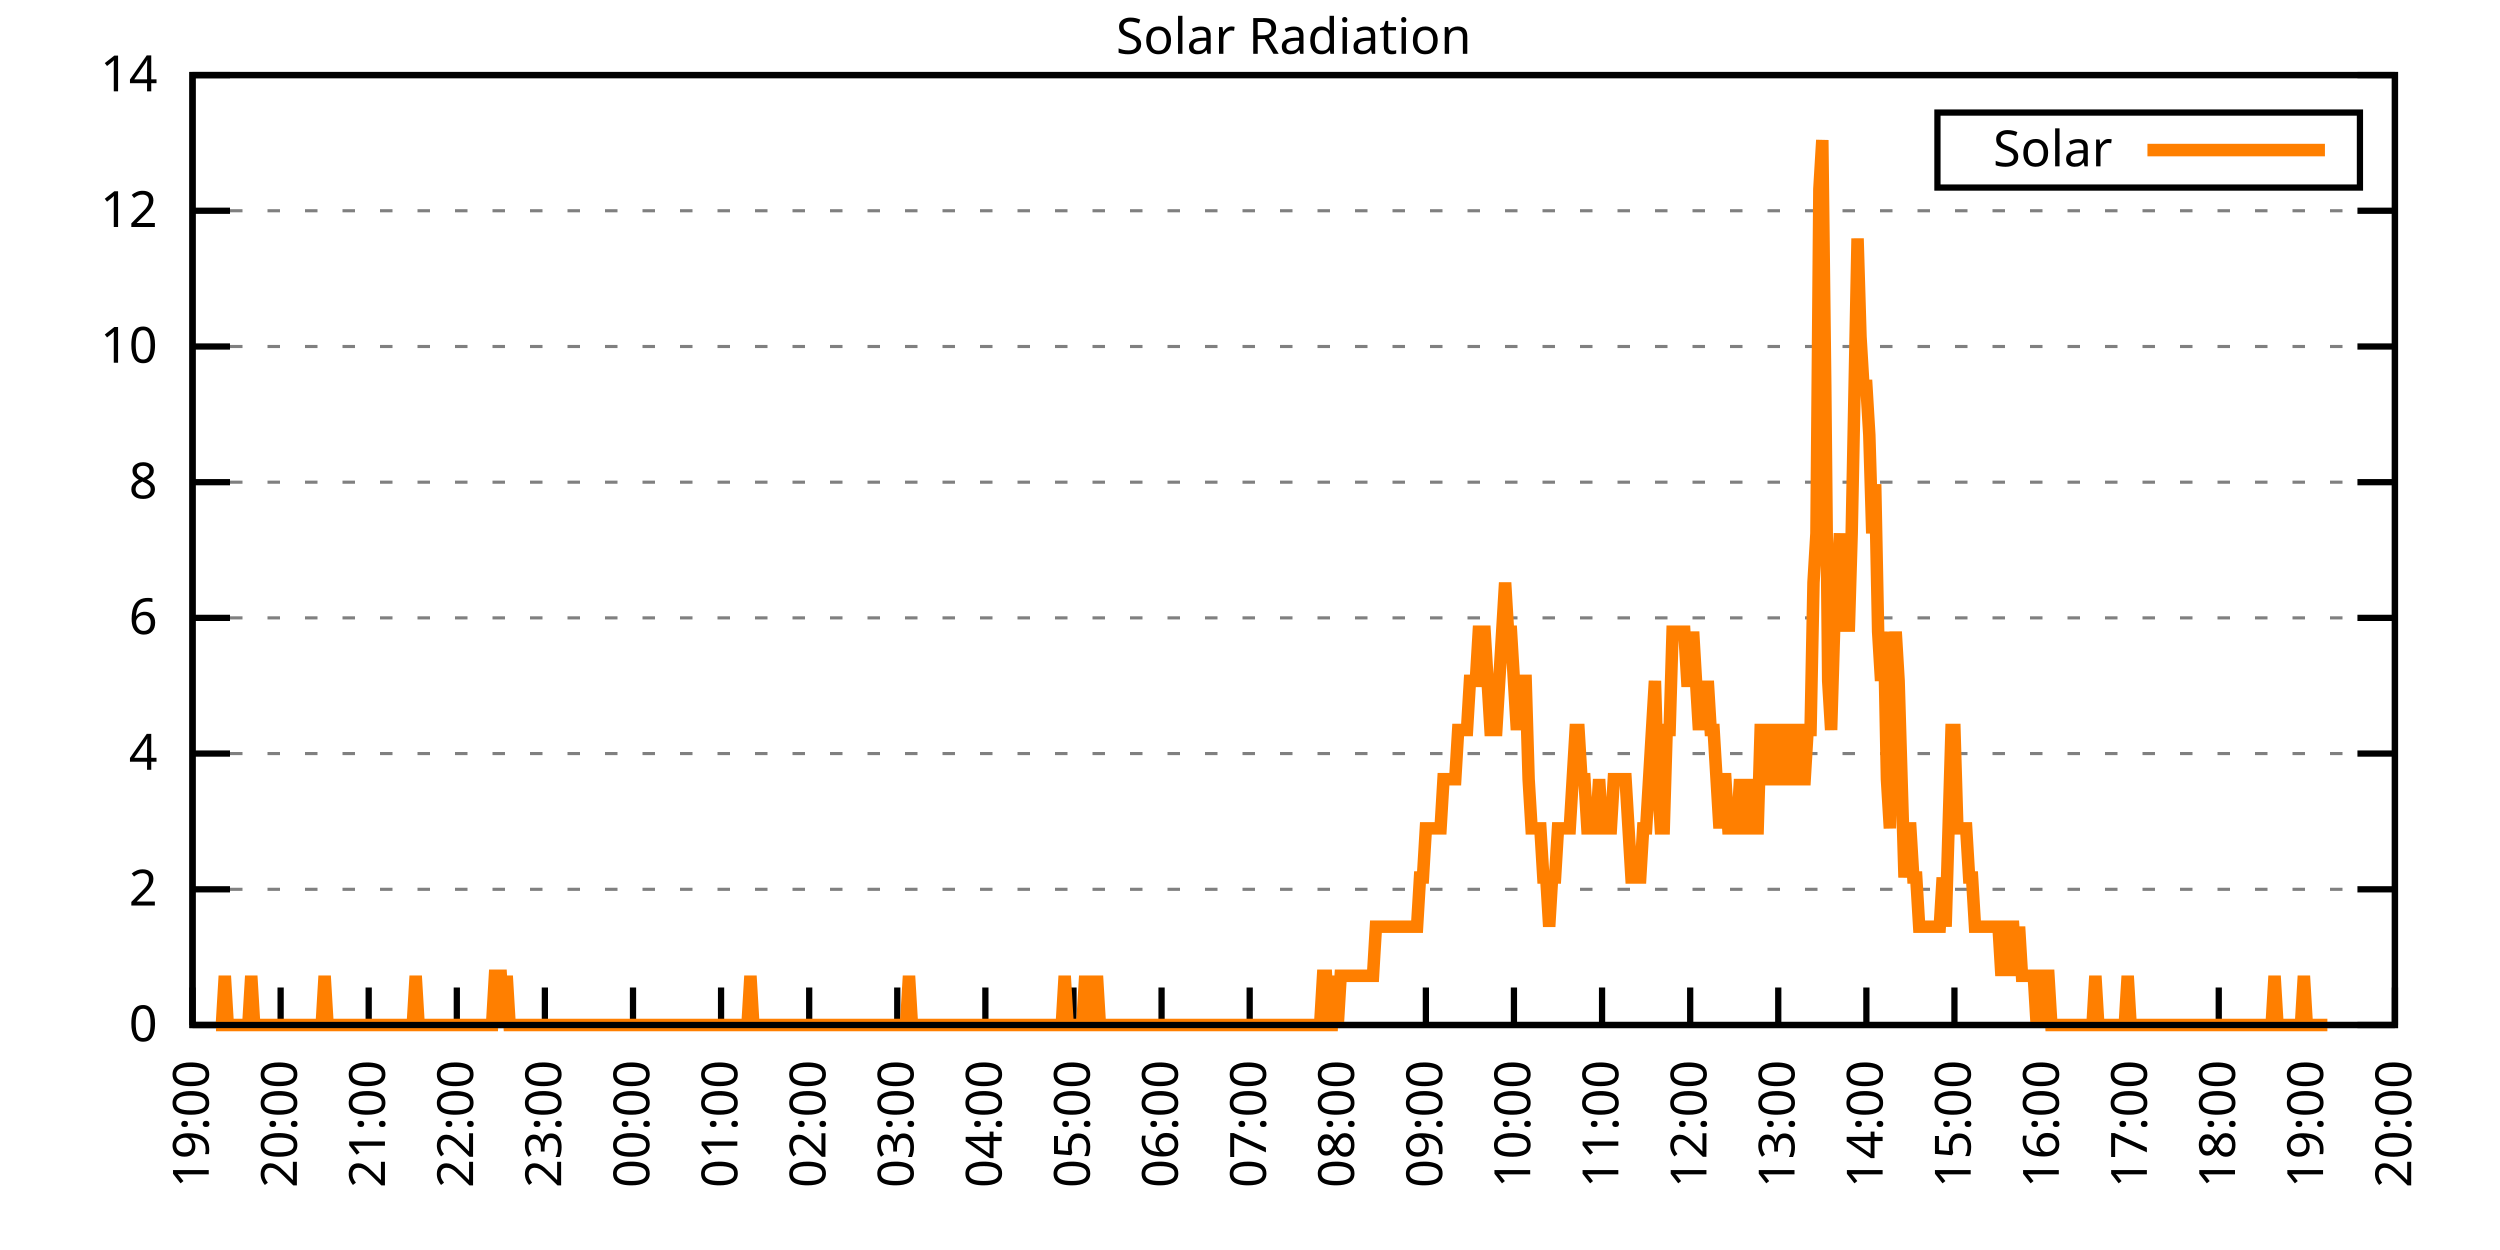
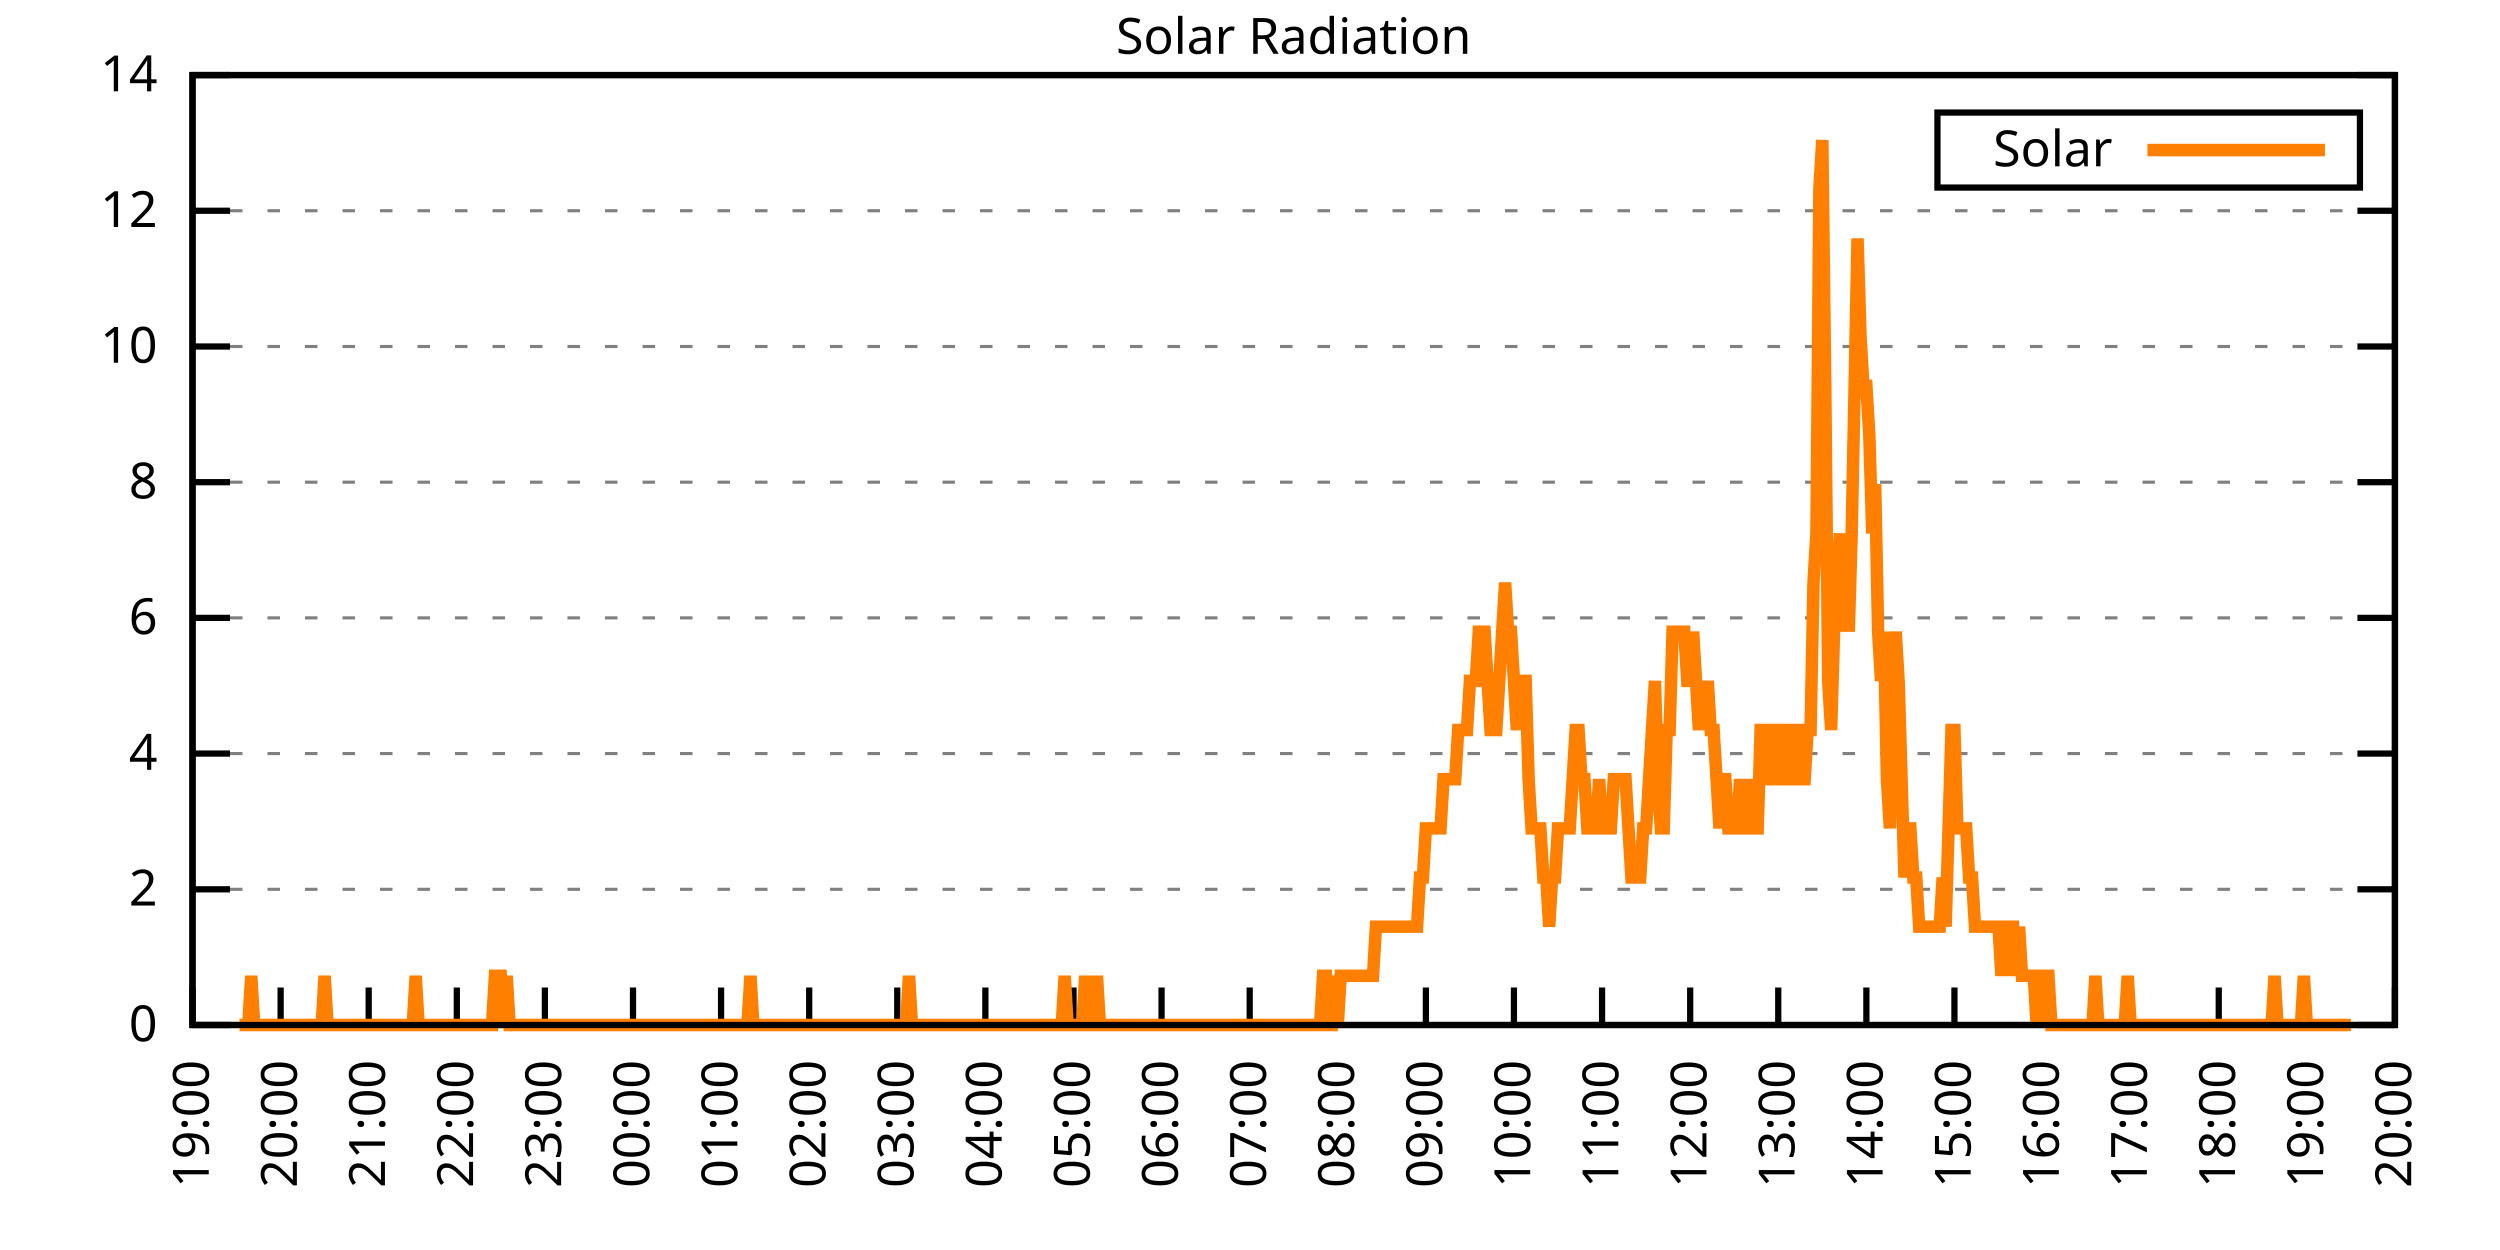
<svg xmlns="http://www.w3.org/2000/svg" xmlns:xlink="http://www.w3.org/1999/xlink" width="400" height="200" viewBox="0 0 400 200">
  <g id="gnuplot_canvas">
    <rect x="0" y="0" width="400" height="200" fill="none" />
    <defs>
      <circle id="gpDot" r="0.5" stroke-width="0.5" stroke="currentColor" />
      <path id="gpPt0" stroke-width="0.333" stroke="currentColor" d="M-1,0 h2 M0,-1 v2" />
      <path id="gpPt1" stroke-width="0.333" stroke="currentColor" d="M-1,-1 L1,1 M1,-1 L-1,1" />
      <path id="gpPt2" stroke-width="0.333" stroke="currentColor" d="M-1,0 L1,0 M0,-1 L0,1 M-1,-1 L1,1 M-1,1 L1,-1" />
      <rect id="gpPt3" stroke-width="0.333" stroke="currentColor" x="-1" y="-1" width="2" height="2" />
      <rect id="gpPt4" stroke-width="0.333" stroke="currentColor" fill="currentColor" x="-1" y="-1" width="2" height="2" />
      <circle id="gpPt5" stroke-width="0.333" stroke="currentColor" cx="0" cy="0" r="1" />
      <use xlink:href="#gpPt5" id="gpPt6" fill="currentColor" stroke="none" />
      <path id="gpPt7" stroke-width="0.333" stroke="currentColor" d="M0,-1.33 L-1.33,0.67 L1.33,0.67 z" />
      <use xlink:href="#gpPt7" id="gpPt8" fill="currentColor" stroke="none" />
      <use xlink:href="#gpPt7" id="gpPt9" stroke="currentColor" transform="rotate(180)" />
      <use xlink:href="#gpPt9" id="gpPt10" fill="currentColor" stroke="none" />
      <use xlink:href="#gpPt3" id="gpPt11" stroke="currentColor" transform="rotate(45)" />
      <use xlink:href="#gpPt11" id="gpPt12" fill="currentColor" stroke="none" />
      <path id="gpPt13" stroke-width="0.333" stroke="currentColor" d="M0,1.330 L1.265,0.411 L0.782,-1.067 L-0.782,-1.076 L-1.265,0.411 z" />
      <use xlink:href="#gpPt13" id="gpPt14" fill="currentColor" stroke="none" />
      <filter id="textbox" filterUnits="objectBoundingBox" x="0" y="0" height="1" width="1">
        <feFlood flood-color="white" flood-opacity="1" result="bgnd" />
        <feComposite in="SourceGraphic" in2="bgnd" operator="atop" />
      </filter>
      <filter id="greybox" filterUnits="objectBoundingBox" x="0" y="0" height="1" width="1">
        <feFlood flood-color="lightgrey" flood-opacity="1" result="grey" />
        <feComposite in="SourceGraphic" in2="grey" operator="atop" />
      </filter>
    </defs>
    <g fill="none" color="white" stroke="currentColor" stroke-width="1.00" stroke-linecap="butt" stroke-linejoin="miter">
</g>
    <g fill="none" color="black" stroke="currentColor" stroke-width="1.00" stroke-linecap="butt" stroke-linejoin="miter">
      <g stroke="none" shape-rendering="crispEdges">
        <polygon fill="rgb(255, 255, 255)" points="30.80,164.00 383.18,164.00 383.18,12.02 30.80,12.02 " />
      </g>
    </g>
    <g fill="none" color="black" stroke="currentColor" stroke-width="1.00" stroke-linecap="butt" stroke-linejoin="miter">
</g>
    <g fill="none" color="black" stroke="black" stroke-width="0.50" stroke-linecap="butt" stroke-linejoin="miter">
</g>
    <g fill="none" color="gray" stroke="currentColor" stroke-width="0.50" stroke-linecap="butt" stroke-linejoin="miter">
      <path stroke="gray" stroke-dasharray="2,4" class="gridline" d="M30.80,164.00 L383.19,164.00  " />
    </g>
    <g fill="none" color="gray" stroke="gray" stroke-width="1.00" stroke-linecap="butt" stroke-linejoin="miter">
</g>
    <g fill="none" color="black" stroke="currentColor" stroke-width="1.00" stroke-linecap="butt" stroke-linejoin="miter">
      <path stroke="black" d="M30.80,164.00 L36.80,164.00 M383.19,164.00 L377.19,164.00  " />
      <g transform="translate(25.20,166.60)" stroke="none" fill="black" font-family="Sans" font-size="8.00" text-anchor="end">
        <text>
          <tspan font-family="Sans"> 0</tspan>
        </text>
      </g>
    </g>
    <g fill="none" color="black" stroke="currentColor" stroke-width="1.00" stroke-linecap="butt" stroke-linejoin="miter">
</g>
    <g fill="none" color="black" stroke="black" stroke-width="0.50" stroke-linecap="butt" stroke-linejoin="miter">
</g>
    <g fill="none" color="gray" stroke="currentColor" stroke-width="0.50" stroke-linecap="butt" stroke-linejoin="miter">
      <path stroke="gray" stroke-dasharray="2,4" class="gridline" d="M30.80,142.29 L383.19,142.29  " />
    </g>
    <g fill="none" color="gray" stroke="gray" stroke-width="1.00" stroke-linecap="butt" stroke-linejoin="miter">
</g>
    <g fill="none" color="black" stroke="currentColor" stroke-width="1.00" stroke-linecap="butt" stroke-linejoin="miter">
      <path stroke="black" d="M30.80,142.29 L36.80,142.29 M383.19,142.29 L377.19,142.29  " />
      <g transform="translate(25.20,144.89)" stroke="none" fill="black" font-family="Sans" font-size="8.00" text-anchor="end">
        <text>
          <tspan font-family="Sans"> 2</tspan>
        </text>
      </g>
    </g>
    <g fill="none" color="black" stroke="currentColor" stroke-width="1.00" stroke-linecap="butt" stroke-linejoin="miter">
</g>
    <g fill="none" color="black" stroke="black" stroke-width="0.50" stroke-linecap="butt" stroke-linejoin="miter">
</g>
    <g fill="none" color="gray" stroke="currentColor" stroke-width="0.50" stroke-linecap="butt" stroke-linejoin="miter">
      <path stroke="gray" stroke-dasharray="2,4" class="gridline" d="M30.80,120.57 L383.19,120.57  " />
    </g>
    <g fill="none" color="gray" stroke="gray" stroke-width="1.00" stroke-linecap="butt" stroke-linejoin="miter">
</g>
    <g fill="none" color="black" stroke="currentColor" stroke-width="1.00" stroke-linecap="butt" stroke-linejoin="miter">
      <path stroke="black" d="M30.80,120.57 L36.80,120.57 M383.19,120.57 L377.19,120.57  " />
      <g transform="translate(25.20,123.17)" stroke="none" fill="black" font-family="Sans" font-size="8.00" text-anchor="end">
        <text>
          <tspan font-family="Sans"> 4</tspan>
        </text>
      </g>
    </g>
    <g fill="none" color="black" stroke="currentColor" stroke-width="1.00" stroke-linecap="butt" stroke-linejoin="miter">
</g>
    <g fill="none" color="black" stroke="black" stroke-width="0.50" stroke-linecap="butt" stroke-linejoin="miter">
</g>
    <g fill="none" color="gray" stroke="currentColor" stroke-width="0.50" stroke-linecap="butt" stroke-linejoin="miter">
      <path stroke="gray" stroke-dasharray="2,4" class="gridline" d="M30.80,98.86 L383.19,98.86  " />
    </g>
    <g fill="none" color="gray" stroke="gray" stroke-width="1.00" stroke-linecap="butt" stroke-linejoin="miter">
</g>
    <g fill="none" color="black" stroke="currentColor" stroke-width="1.00" stroke-linecap="butt" stroke-linejoin="miter">
      <path stroke="black" d="M30.80,98.86 L36.80,98.86 M383.19,98.86 L377.19,98.86  " />
      <g transform="translate(25.20,101.46)" stroke="none" fill="black" font-family="Sans" font-size="8.00" text-anchor="end">
        <text>
          <tspan font-family="Sans"> 6</tspan>
        </text>
      </g>
    </g>
    <g fill="none" color="black" stroke="currentColor" stroke-width="1.00" stroke-linecap="butt" stroke-linejoin="miter">
</g>
    <g fill="none" color="black" stroke="black" stroke-width="0.50" stroke-linecap="butt" stroke-linejoin="miter">
</g>
    <g fill="none" color="gray" stroke="currentColor" stroke-width="0.50" stroke-linecap="butt" stroke-linejoin="miter">
      <path stroke="gray" stroke-dasharray="2,4" class="gridline" d="M30.80,77.15 L383.19,77.15  " />
    </g>
    <g fill="none" color="gray" stroke="gray" stroke-width="1.00" stroke-linecap="butt" stroke-linejoin="miter">
</g>
    <g fill="none" color="black" stroke="currentColor" stroke-width="1.00" stroke-linecap="butt" stroke-linejoin="miter">
      <path stroke="black" d="M30.80,77.15 L36.80,77.15 M383.19,77.15 L377.19,77.15  " />
      <g transform="translate(25.20,79.75)" stroke="none" fill="black" font-family="Sans" font-size="8.00" text-anchor="end">
        <text>
          <tspan font-family="Sans"> 8</tspan>
        </text>
      </g>
    </g>
    <g fill="none" color="black" stroke="currentColor" stroke-width="1.00" stroke-linecap="butt" stroke-linejoin="miter">
</g>
    <g fill="none" color="black" stroke="black" stroke-width="0.50" stroke-linecap="butt" stroke-linejoin="miter">
</g>
    <g fill="none" color="gray" stroke="currentColor" stroke-width="0.50" stroke-linecap="butt" stroke-linejoin="miter">
      <path stroke="gray" stroke-dasharray="2,4" class="gridline" d="M30.80,55.44 L383.19,55.44  " />
    </g>
    <g fill="none" color="gray" stroke="gray" stroke-width="1.00" stroke-linecap="butt" stroke-linejoin="miter">
</g>
    <g fill="none" color="black" stroke="currentColor" stroke-width="1.00" stroke-linecap="butt" stroke-linejoin="miter">
      <path stroke="black" d="M30.80,55.44 L36.80,55.44 M383.19,55.44 L377.19,55.44  " />
      <g transform="translate(25.20,58.04)" stroke="none" fill="black" font-family="Sans" font-size="8.00" text-anchor="end">
        <text>
          <tspan font-family="Sans"> 10</tspan>
        </text>
      </g>
    </g>
    <g fill="none" color="black" stroke="currentColor" stroke-width="1.00" stroke-linecap="butt" stroke-linejoin="miter">
</g>
    <g fill="none" color="black" stroke="black" stroke-width="0.50" stroke-linecap="butt" stroke-linejoin="miter">
</g>
    <g fill="none" color="gray" stroke="currentColor" stroke-width="0.50" stroke-linecap="butt" stroke-linejoin="miter">
      <path stroke="gray" stroke-dasharray="2,4" class="gridline" d="M30.80,33.72 L383.19,33.72  " />
    </g>
    <g fill="none" color="gray" stroke="gray" stroke-width="1.00" stroke-linecap="butt" stroke-linejoin="miter">
</g>
    <g fill="none" color="black" stroke="currentColor" stroke-width="1.00" stroke-linecap="butt" stroke-linejoin="miter">
      <path stroke="black" d="M30.80,33.72 L36.80,33.72 M383.19,33.72 L377.19,33.72  " />
      <g transform="translate(25.20,36.32)" stroke="none" fill="black" font-family="Sans" font-size="8.00" text-anchor="end">
        <text>
          <tspan font-family="Sans"> 12</tspan>
        </text>
      </g>
    </g>
    <g fill="none" color="black" stroke="currentColor" stroke-width="1.00" stroke-linecap="butt" stroke-linejoin="miter">
</g>
    <g fill="none" color="black" stroke="black" stroke-width="0.50" stroke-linecap="butt" stroke-linejoin="miter">
</g>
    <g fill="none" color="gray" stroke="currentColor" stroke-width="0.50" stroke-linecap="butt" stroke-linejoin="miter">
      <path stroke="gray" stroke-dasharray="2,4" class="gridline" d="M30.80,12.01 L383.19,12.01  " />
    </g>
    <g fill="none" color="gray" stroke="gray" stroke-width="1.00" stroke-linecap="butt" stroke-linejoin="miter">
</g>
    <g fill="none" color="black" stroke="currentColor" stroke-width="1.00" stroke-linecap="butt" stroke-linejoin="miter">
      <path stroke="black" d="M30.80,12.01 L36.80,12.01 M383.19,12.01 L377.19,12.01  " />
      <g transform="translate(25.20,14.61)" stroke="none" fill="black" font-family="Sans" font-size="8.00" text-anchor="end">
        <text>
          <tspan font-family="Sans"> 14</tspan>
        </text>
      </g>
    </g>
    <g fill="none" color="black" stroke="currentColor" stroke-width="1.00" stroke-linecap="butt" stroke-linejoin="miter">
      <path stroke="black" d="M30.80,164.00 L30.80,158.00  " />
      <g transform="translate(33.40,169.60) rotate(270.00)" stroke="none" fill="black" font-family="Sans" font-size="8.00" text-anchor="end">
        <text>
          <tspan font-family="Sans">19:00</tspan>
        </text>
      </g>
    </g>
    <g fill="none" color="black" stroke="currentColor" stroke-width="1.00" stroke-linecap="butt" stroke-linejoin="miter">
      <path stroke="black" d="M44.90,164.00 L44.90,158.00  " />
      <g transform="translate(47.50,169.60) rotate(270.00)" stroke="none" fill="black" font-family="Sans" font-size="8.00" text-anchor="end">
        <text>
          <tspan font-family="Sans">20:00</tspan>
        </text>
      </g>
    </g>
    <g fill="none" color="black" stroke="currentColor" stroke-width="1.00" stroke-linecap="butt" stroke-linejoin="miter">
      <path stroke="black" d="M58.99,164.00 L58.99,158.00  " />
      <g transform="translate(61.59,169.60) rotate(270.00)" stroke="none" fill="black" font-family="Sans" font-size="8.00" text-anchor="end">
        <text>
          <tspan font-family="Sans">21:00</tspan>
        </text>
      </g>
    </g>
    <g fill="none" color="black" stroke="currentColor" stroke-width="1.00" stroke-linecap="butt" stroke-linejoin="miter">
      <path stroke="black" d="M73.09,164.00 L73.09,158.00  " />
      <g transform="translate(75.69,169.60) rotate(270.00)" stroke="none" fill="black" font-family="Sans" font-size="8.00" text-anchor="end">
        <text>
          <tspan font-family="Sans">22:00</tspan>
        </text>
      </g>
    </g>
    <g fill="none" color="black" stroke="currentColor" stroke-width="1.00" stroke-linecap="butt" stroke-linejoin="miter">
      <path stroke="black" d="M87.18,164.00 L87.18,158.00  " />
      <g transform="translate(89.78,169.60) rotate(270.00)" stroke="none" fill="black" font-family="Sans" font-size="8.00" text-anchor="end">
        <text>
          <tspan font-family="Sans">23:00</tspan>
        </text>
      </g>
    </g>
    <g fill="none" color="black" stroke="currentColor" stroke-width="1.00" stroke-linecap="butt" stroke-linejoin="miter">
      <path stroke="black" d="M101.28,164.00 L101.28,158.00  " />
      <g transform="translate(103.88,169.60) rotate(270.00)" stroke="none" fill="black" font-family="Sans" font-size="8.00" text-anchor="end">
        <text>
          <tspan font-family="Sans">00:00</tspan>
        </text>
      </g>
    </g>
    <g fill="none" color="black" stroke="currentColor" stroke-width="1.00" stroke-linecap="butt" stroke-linejoin="miter">
      <path stroke="black" d="M115.37,164.00 L115.37,158.00  " />
      <g transform="translate(117.97,169.60) rotate(270.00)" stroke="none" fill="black" font-family="Sans" font-size="8.00" text-anchor="end">
        <text>
          <tspan font-family="Sans">01:00</tspan>
        </text>
      </g>
    </g>
    <g fill="none" color="black" stroke="currentColor" stroke-width="1.00" stroke-linecap="butt" stroke-linejoin="miter">
      <path stroke="black" d="M129.47,164.00 L129.47,158.00  " />
      <g transform="translate(132.07,169.60) rotate(270.00)" stroke="none" fill="black" font-family="Sans" font-size="8.00" text-anchor="end">
        <text>
          <tspan font-family="Sans">02:00</tspan>
        </text>
      </g>
    </g>
    <g fill="none" color="black" stroke="currentColor" stroke-width="1.00" stroke-linecap="butt" stroke-linejoin="miter">
      <path stroke="black" d="M143.56,164.00 L143.56,158.00  " />
      <g transform="translate(146.16,169.60) rotate(270.00)" stroke="none" fill="black" font-family="Sans" font-size="8.00" text-anchor="end">
        <text>
          <tspan font-family="Sans">03:00</tspan>
        </text>
      </g>
    </g>
    <g fill="none" color="black" stroke="currentColor" stroke-width="1.00" stroke-linecap="butt" stroke-linejoin="miter">
      <path stroke="black" d="M157.66,164.00 L157.66,158.00  " />
      <g transform="translate(160.26,169.60) rotate(270.00)" stroke="none" fill="black" font-family="Sans" font-size="8.00" text-anchor="end">
        <text>
          <tspan font-family="Sans">04:00</tspan>
        </text>
      </g>
    </g>
    <g fill="none" color="black" stroke="currentColor" stroke-width="1.00" stroke-linecap="butt" stroke-linejoin="miter">
      <path stroke="black" d="M171.76,164.00 L171.76,158.00  " />
      <g transform="translate(174.36,169.60) rotate(270.00)" stroke="none" fill="black" font-family="Sans" font-size="8.00" text-anchor="end">
        <text>
          <tspan font-family="Sans">05:00</tspan>
        </text>
      </g>
    </g>
    <g fill="none" color="black" stroke="currentColor" stroke-width="1.00" stroke-linecap="butt" stroke-linejoin="miter">
      <path stroke="black" d="M185.85,164.00 L185.85,158.00  " />
      <g transform="translate(188.45,169.60) rotate(270.00)" stroke="none" fill="black" font-family="Sans" font-size="8.00" text-anchor="end">
        <text>
          <tspan font-family="Sans">06:00</tspan>
        </text>
      </g>
    </g>
    <g fill="none" color="black" stroke="currentColor" stroke-width="1.00" stroke-linecap="butt" stroke-linejoin="miter">
      <path stroke="black" d="M199.95,164.00 L199.95,158.00  " />
      <g transform="translate(202.55,169.60) rotate(270.00)" stroke="none" fill="black" font-family="Sans" font-size="8.00" text-anchor="end">
        <text>
          <tspan font-family="Sans">07:00</tspan>
        </text>
      </g>
    </g>
    <g fill="none" color="black" stroke="currentColor" stroke-width="1.00" stroke-linecap="butt" stroke-linejoin="miter">
      <path stroke="black" d="M214.04,164.00 L214.04,158.00  " />
      <g transform="translate(216.64,169.60) rotate(270.00)" stroke="none" fill="black" font-family="Sans" font-size="8.00" text-anchor="end">
        <text>
          <tspan font-family="Sans">08:00</tspan>
        </text>
      </g>
    </g>
    <g fill="none" color="black" stroke="currentColor" stroke-width="1.00" stroke-linecap="butt" stroke-linejoin="miter">
      <path stroke="black" d="M228.14,164.00 L228.14,158.00  " />
      <g transform="translate(230.74,169.60) rotate(270.00)" stroke="none" fill="black" font-family="Sans" font-size="8.00" text-anchor="end">
        <text>
          <tspan font-family="Sans">09:00</tspan>
        </text>
      </g>
    </g>
    <g fill="none" color="black" stroke="currentColor" stroke-width="1.00" stroke-linecap="butt" stroke-linejoin="miter">
      <path stroke="black" d="M242.23,164.00 L242.23,158.00  " />
      <g transform="translate(244.83,169.60) rotate(270.00)" stroke="none" fill="black" font-family="Sans" font-size="8.00" text-anchor="end">
        <text>
          <tspan font-family="Sans">10:00</tspan>
        </text>
      </g>
    </g>
    <g fill="none" color="black" stroke="currentColor" stroke-width="1.00" stroke-linecap="butt" stroke-linejoin="miter">
      <path stroke="black" d="M256.33,164.00 L256.33,158.00  " />
      <g transform="translate(258.93,169.60) rotate(270.00)" stroke="none" fill="black" font-family="Sans" font-size="8.00" text-anchor="end">
        <text>
          <tspan font-family="Sans">11:00</tspan>
        </text>
      </g>
    </g>
    <g fill="none" color="black" stroke="currentColor" stroke-width="1.00" stroke-linecap="butt" stroke-linejoin="miter">
      <path stroke="black" d="M270.43,164.00 L270.43,158.00  " />
      <g transform="translate(273.03,169.60) rotate(270.00)" stroke="none" fill="black" font-family="Sans" font-size="8.00" text-anchor="end">
        <text>
          <tspan font-family="Sans">12:00</tspan>
        </text>
      </g>
    </g>
    <g fill="none" color="black" stroke="currentColor" stroke-width="1.00" stroke-linecap="butt" stroke-linejoin="miter">
      <path stroke="black" d="M284.52,164.00 L284.52,158.00  " />
      <g transform="translate(287.12,169.60) rotate(270.00)" stroke="none" fill="black" font-family="Sans" font-size="8.00" text-anchor="end">
        <text>
          <tspan font-family="Sans">13:00</tspan>
        </text>
      </g>
    </g>
    <g fill="none" color="black" stroke="currentColor" stroke-width="1.00" stroke-linecap="butt" stroke-linejoin="miter">
      <path stroke="black" d="M298.62,164.00 L298.62,158.00  " />
      <g transform="translate(301.22,169.60) rotate(270.00)" stroke="none" fill="black" font-family="Sans" font-size="8.00" text-anchor="end">
        <text>
          <tspan font-family="Sans">14:00</tspan>
        </text>
      </g>
    </g>
    <g fill="none" color="black" stroke="currentColor" stroke-width="1.00" stroke-linecap="butt" stroke-linejoin="miter">
      <path stroke="black" d="M312.71,164.00 L312.71,158.00  " />
      <g transform="translate(315.31,169.60) rotate(270.00)" stroke="none" fill="black" font-family="Sans" font-size="8.00" text-anchor="end">
        <text>
          <tspan font-family="Sans">15:00</tspan>
        </text>
      </g>
    </g>
    <g fill="none" color="black" stroke="currentColor" stroke-width="1.00" stroke-linecap="butt" stroke-linejoin="miter">
      <path stroke="black" d="M326.81,164.00 L326.81,158.00  " />
      <g transform="translate(329.41,169.60) rotate(270.00)" stroke="none" fill="black" font-family="Sans" font-size="8.00" text-anchor="end">
        <text>
          <tspan font-family="Sans">16:00</tspan>
        </text>
      </g>
    </g>
    <g fill="none" color="black" stroke="currentColor" stroke-width="1.00" stroke-linecap="butt" stroke-linejoin="miter">
      <path stroke="black" d="M340.90,164.00 L340.90,158.00  " />
      <g transform="translate(343.50,169.60) rotate(270.00)" stroke="none" fill="black" font-family="Sans" font-size="8.00" text-anchor="end">
        <text>
          <tspan font-family="Sans">17:00</tspan>
        </text>
      </g>
    </g>
    <g fill="none" color="black" stroke="currentColor" stroke-width="1.00" stroke-linecap="butt" stroke-linejoin="miter">
      <path stroke="black" d="M355.00,164.00 L355.00,158.00  " />
      <g transform="translate(357.60,169.60) rotate(270.00)" stroke="none" fill="black" font-family="Sans" font-size="8.00" text-anchor="end">
        <text>
          <tspan font-family="Sans">18:00</tspan>
        </text>
      </g>
    </g>
    <g fill="none" color="black" stroke="currentColor" stroke-width="1.00" stroke-linecap="butt" stroke-linejoin="miter">
      <path stroke="black" d="M369.09,164.00 L369.09,158.00  " />
      <g transform="translate(371.69,169.60) rotate(270.00)" stroke="none" fill="black" font-family="Sans" font-size="8.00" text-anchor="end">
        <text>
          <tspan font-family="Sans">19:00</tspan>
        </text>
      </g>
    </g>
    <g fill="none" color="black" stroke="currentColor" stroke-width="1.00" stroke-linecap="butt" stroke-linejoin="miter">
      <path stroke="black" d="M383.19,164.00 L383.19,158.00  " />
      <g transform="translate(385.79,169.60) rotate(270.00)" stroke="none" fill="black" font-family="Sans" font-size="8.00" text-anchor="end">
        <text>
          <tspan font-family="Sans">20:00</tspan>
        </text>
      </g>
    </g>
    <g fill="none" color="black" stroke="currentColor" stroke-width="1.00" stroke-linecap="butt" stroke-linejoin="miter">
</g>
    <g fill="none" color="black" stroke="currentColor" stroke-width="1.00" stroke-linecap="butt" stroke-linejoin="miter">
      <path stroke="black" d="M30.80,12.01 L30.80,164.00 L383.19,164.00 L383.19,12.01 L30.80,12.01 Z  " />
    </g>
    <g fill="none" color="black" stroke="currentColor" stroke-width="1.00" stroke-linecap="butt" stroke-linejoin="miter">
</g>
    <g fill="none" color="black" stroke="currentColor" stroke-width="1.00" stroke-linecap="butt" stroke-linejoin="miter">
      <path stroke="black" d="M309.99,30.01 L309.99,18.01 L377.59,18.01 L377.59,30.01 L309.99,30.01 Z  " />
    </g>
    <g id="Solar_Radiation_plot_1">
      <g fill="none" color="white" stroke="black" stroke-width="2.00" stroke-linecap="butt" stroke-linejoin="miter">
</g>
      <g fill="none" color="black" stroke="currentColor" stroke-width="2.00" stroke-linecap="butt" stroke-linejoin="miter">
        <g transform="translate(337.99,26.61)" stroke="none" fill="black" font-family="Sans" font-size="8.00" text-anchor="end">
          <text>
            <tspan font-family="Sans">Solar</tspan>
          </text>
        </g>
      </g>
      <g fill="none" color="black" stroke="currentColor" stroke-width="2.00" stroke-linecap="butt" stroke-linejoin="miter">
-         <path stroke="rgb(255, 127,   0)" d="M343.59,24.01 L371.99,24.01 M34.56,164.00 L35.03,164.00 L35.50,164.00 L35.97,156.13 L36.44,164.00 L36.91,164.00   L37.38,164.00 L37.85,164.00 L38.32,164.00 L38.79,164.00 L39.26,164.00 L39.73,164.00 L40.20,156.13 L40.67,164.00   L41.14,164.00 L41.61,164.00 L42.08,164.00 L42.55,164.00 L43.02,164.00 L43.49,164.00 L43.96,164.00 L44.43,164.00   L44.90,164.00 L45.37,164.00 L45.84,164.00 L46.31,164.00 L46.78,164.00 L47.24,164.00 L47.71,164.00 L48.18,164.00   L48.65,164.00 L49.12,164.00 L49.59,164.00 L50.06,164.00 L50.53,164.00 L51.00,164.00 L51.47,164.00 L51.94,156.13   L52.41,164.00 L52.88,164.00 L53.35,164.00 L53.82,164.00 L54.29,164.00 L54.76,164.00 L55.23,164.00 L55.70,164.00   L56.17,164.00 L56.64,164.00 L57.11,164.00 L57.58,164.00 L58.05,164.00 L58.52,164.00 L58.99,164.00 L59.46,164.00   L59.93,164.00 L60.40,164.00 L60.87,164.00 L61.34,164.00 L61.81,164.00 L62.28,164.00 L62.75,164.00 L63.22,164.00   L63.69,164.00 L64.16,164.00 L64.63,164.00 L65.10,164.00 L65.57,164.00 L66.04,164.00 L66.51,156.13 L66.98,164.00   L67.45,164.00 L67.92,164.00 L68.39,164.00 L68.86,164.00 L69.33,164.00 L69.80,164.00 L70.27,164.00 L70.74,164.00   L71.21,164.00 L71.68,164.00 L72.15,164.00 L72.62,164.00 L73.09,164.00 L73.56,164.00 L74.03,164.00 L74.50,164.00   L74.97,164.00 L75.44,164.00 L75.91,164.00 L76.38,164.00 L76.85,164.00 L77.32,164.00 L77.79,164.00 L78.26,164.00   L78.73,164.00 L79.19,156.13 L79.66,156.13 L80.13,156.13 L80.60,164.00 L81.07,156.13 L81.54,164.00 L82.01,164.00   L82.48,164.00 L82.95,164.00 L83.42,164.00 L83.89,164.00 L84.36,164.00 L84.83,164.00 L85.30,164.00 L85.77,164.00   L86.24,164.00 L86.71,164.00 L87.18,164.00 L87.65,164.00 L88.12,164.00 L88.59,164.00 L89.06,164.00 L89.53,164.00   L90.00,164.00 L90.47,164.00 L90.94,164.00 L91.41,164.00 L91.88,164.00 L92.35,164.00 L92.82,164.00 L93.29,164.00   L93.76,164.00 L94.23,164.00 L94.70,164.00 L95.17,164.00 L95.64,164.00 L96.11,164.00 L96.58,164.00 L97.05,164.00   L97.52,164.00 L97.99,164.00 L98.46,164.00 L98.93,164.00 L99.40,164.00 L99.87,164.00 L100.34,164.00 L100.81,164.00   L101.28,164.00 L101.75,164.00 L102.22,164.00 L102.69,164.00 L103.16,164.00 L103.63,164.00 L104.10,164.00 L104.57,164.00   L105.04,164.00 L105.51,164.00 L105.98,164.00 L106.45,164.00 L106.92,164.00 L107.39,164.00 L107.86,164.00 L108.33,164.00   L108.80,164.00 L109.27,164.00 L109.74,164.00 L110.21,164.00 L110.68,164.00 L111.14,164.00 L111.61,164.00 L112.08,164.00   L112.55,164.00 L113.02,164.00 L113.49,164.00 L113.96,164.00 L114.43,164.00 L114.90,164.00 L115.37,164.00 L115.84,164.00   L116.31,164.00 L116.78,164.00 L117.25,164.00 L117.72,164.00 L118.19,164.00 L118.66,164.00 L119.13,164.00 L119.60,164.00   L120.07,156.13 L120.54,164.00 L121.01,164.00 L121.48,164.00 L121.95,164.00 L122.42,164.00 L122.89,164.00 L123.36,164.00   L123.83,164.00 L124.30,164.00 L124.77,164.00 L125.24,164.00 L125.71,164.00 L126.18,164.00 L126.65,164.00 L127.12,164.00   L127.59,164.00 L128.06,164.00 L128.53,164.00 L129.00,164.00 L129.47,164.00 L129.94,164.00 L130.41,164.00 L130.88,164.00   L131.35,164.00 L131.82,164.00 L132.29,164.00 L132.76,164.00 L133.23,164.00 L133.70,164.00 L134.17,164.00 L134.64,164.00   L135.11,164.00 L135.58,164.00 L136.05,164.00 L136.52,164.00 L136.99,164.00 L137.46,164.00 L137.93,164.00 L138.40,164.00   L138.87,164.00 L139.34,164.00 L139.81,164.00 L140.28,164.00 L140.75,164.00 L141.22,164.00 L141.69,164.00 L142.16,164.00   L142.63,164.00 L143.09,164.00 L143.56,164.00 L144.03,164.00 L144.50,164.00 L144.97,164.00 L145.44,156.13 L145.91,164.00   L146.38,164.00 L146.85,164.00 L147.32,164.00 L147.79,164.00 L148.26,164.00 L148.73,164.00 L149.20,164.00 L149.67,164.00   L150.14,164.00 L150.61,164.00 L151.08,164.00 L151.55,164.00 L152.02,164.00 L152.49,164.00 L152.96,164.00 L153.43,164.00   L153.90,164.00 L154.37,164.00 L154.84,164.00 L155.31,164.00 L155.78,164.00 L156.25,164.00 L156.72,164.00 L157.19,164.00   L157.66,164.00 L158.13,164.00 L158.60,164.00 L159.07,164.00 L159.54,164.00 L160.01,164.00 L160.48,164.00 L160.95,164.00   L161.42,164.00 L161.89,164.00 L162.36,164.00 L162.83,164.00 L163.30,164.00 L163.77,164.00 L164.24,164.00 L164.71,164.00   L165.18,164.00 L165.65,164.00 L166.12,164.00 L166.59,164.00 L167.06,164.00 L167.53,164.00 L168.00,164.00 L168.47,164.00   L168.94,164.00 L169.41,164.00 L169.88,164.00 L170.35,156.13 L170.82,164.00 L171.29,164.00 L171.76,164.00 L172.23,164.00   L172.70,164.00 L173.17,164.00 L173.64,156.13 L174.11,164.00 L174.58,164.00 L175.04,164.00 L175.51,156.13 L175.98,164.00   L176.45,164.00 L176.92,164.00 L177.39,164.00 L177.86,164.00 L178.33,164.00 L178.80,164.00 L179.27,164.00 L179.74,164.00   L180.21,164.00 L180.68,164.00 L181.15,164.00 L181.62,164.00 L182.09,164.00 L182.56,164.00 L183.03,164.00 L183.50,164.00   L183.97,164.00 L184.44,164.00 L184.91,164.00 L185.38,164.00 L185.85,164.00 L186.32,164.00 L186.79,164.00 L187.26,164.00   L187.73,164.00 L188.20,164.00 L188.67,164.00 L189.14,164.00 L189.61,164.00 L190.08,164.00 L190.55,164.00 L191.02,164.00   L191.49,164.00 L191.96,164.00 L192.43,164.00 L192.90,164.00 L193.37,164.00 L193.84,164.00 L194.31,164.00 L194.78,164.00   L195.25,164.00 L195.72,164.00 L196.19,164.00 L196.66,164.00 L197.13,164.00 L197.60,164.00 L198.07,164.00 L198.54,164.00   L199.01,164.00 L199.48,164.00 L199.95,164.00 L200.42,164.00 L200.89,164.00 L201.36,164.00 L201.83,164.00 L202.30,164.00   L202.77,164.00 L203.24,164.00 L203.71,164.00 L204.18,164.00 L204.65,164.00 L205.12,164.00 L205.59,164.00 L206.06,164.00   L206.53,164.00 L207.00,164.00 L207.46,164.00 L207.93,164.00 L208.40,164.00 L208.87,164.00 L209.34,164.00 L209.81,164.00   L210.28,164.00 L210.75,164.00 L211.22,164.00 L211.69,156.13 L212.16,156.13 L212.63,164.00 L213.10,164.00 L213.57,156.13   L214.04,164.00 L214.51,156.13 L214.98,156.13 L215.45,156.13 L215.92,156.13 L216.39,156.13 L216.86,156.13 L217.33,156.13   L217.80,156.13 L218.27,156.13 L218.74,156.13 L219.21,156.13 L219.68,156.13 L220.15,148.27 L220.62,148.27 L221.09,148.27   L221.56,148.27 L222.03,148.27 L222.50,148.27 L222.97,148.27 L223.44,148.27 L223.91,148.27 L224.38,148.27 L224.85,148.27   L225.32,148.27 L225.79,148.27 L226.26,148.27 L226.73,148.27 L227.20,140.40 L227.67,140.40 L228.14,132.54 L228.61,132.54   L229.08,132.54 L229.55,132.54 L230.02,132.54 L230.49,132.54 L230.96,124.67 L231.43,124.67 L231.90,124.67 L232.37,124.67   L232.84,124.67 L233.31,116.80 L233.78,116.80 L234.25,116.80 L234.72,116.80 L235.19,108.94 L235.66,108.94 L236.13,108.94   L236.60,101.07 L237.07,101.07 L237.54,101.07 L238.01,108.94 L238.48,116.80 L238.95,116.80 L239.41,116.80 L239.88,108.94   L240.35,101.07 L240.82,93.21 L241.29,101.07 L241.76,101.07 L242.23,108.94 L242.70,116.80 L243.17,108.94 L243.64,108.94   L244.11,108.94 L244.58,124.67 L245.05,132.54 L245.52,132.54 L245.99,132.54 L246.46,132.54 L246.93,140.40 L247.40,140.40   L247.87,148.27 L248.34,140.40 L248.81,140.40 L249.28,132.54 L249.75,132.54 L250.22,132.54 L250.69,132.54 L251.16,132.54   L251.63,124.67 L252.10,116.80 L252.57,116.80 L253.04,124.67 L253.51,124.67 L253.98,132.54 L254.45,132.54 L254.92,132.54   L255.39,132.54 L255.86,124.67 L256.33,132.54 L256.80,132.54 L257.27,132.54 L257.74,132.54 L258.21,124.67 L258.68,124.67   L259.15,124.67 L259.62,124.67 L260.09,124.67 L260.56,132.54 L261.03,140.40 L261.50,140.40 L261.97,140.40 L262.44,140.40   L262.91,132.54 L263.38,132.54 L263.85,124.67 L264.32,116.80 L264.79,108.94 L265.26,124.67 L265.73,132.54 L266.20,132.54   L266.67,116.80 L267.14,116.80 L267.61,101.07 L268.08,101.07 L268.55,101.07 L269.02,101.07 L269.49,101.07 L269.96,108.94   L270.43,108.94 L270.90,101.07 L271.36,108.94 L271.83,116.80 L272.30,108.94 L272.77,116.80 L273.24,108.94 L273.71,116.80   L274.18,116.80 L274.65,124.67 L275.12,132.54 L275.59,124.67 L276.06,124.67 L276.53,132.54 L277.00,132.54 L277.47,132.54   L277.94,132.54 L278.41,124.67 L278.88,132.54 L279.35,132.54 L279.82,132.54 L280.29,124.67 L280.76,132.54 L281.23,132.54   L281.70,116.80 L282.17,116.80 L282.64,116.80 L283.11,124.67 L283.58,124.67 L284.05,124.67 L284.52,116.80 L284.99,116.80   L285.46,124.67 L285.93,124.67 L286.40,124.67 L286.87,116.80 L287.34,116.80 L287.81,124.67 L288.28,124.67 L288.75,124.67   L289.22,116.80 L289.69,116.80 L290.16,93.21 L290.63,85.34 L291.10,30.28 L291.57,22.41 L292.04,61.74 L292.51,108.94   L292.98,116.80 L293.45,101.07 L293.92,93.21 L294.39,85.34 L294.86,101.07 L295.33,85.34 L295.80,101.07 L296.27,85.34   L296.74,61.74 L297.21,38.15 L297.68,53.88 L298.15,61.74 L298.62,61.74 L299.09,69.61 L299.56,85.34 L300.03,77.48   L300.50,101.07 L300.97,108.94 L301.44,101.07 L301.91,124.67 L302.38,132.54 L302.85,108.94 L303.31,101.07 L303.78,108.94   L304.25,124.67 L304.72,140.40 L305.19,132.54 L305.66,132.54 L306.13,140.40 L306.60,140.40 L307.07,148.27 L307.54,148.27   L308.01,148.27 L308.48,148.27 L308.95,148.27 L309.42,148.27 L309.89,148.27 L310.36,148.27 L310.83,140.40 L311.30,148.27   L311.77,132.54 L312.24,116.80 L312.71,116.80 L313.18,132.54 L313.65,132.54 L314.12,132.54 L314.59,132.54 L315.06,140.40   L315.53,140.40 L316.00,148.27 L316.47,148.27 L316.94,148.27 L317.41,148.27 L317.88,148.27 L318.35,148.27 L318.82,148.27   L319.29,148.27 L319.76,148.27 L320.23,156.13 L320.70,148.27 L321.17,156.13 L321.64,148.27 L322.11,148.27 L322.58,156.13   L323.05,148.27 L323.52,156.13 L323.99,156.13 L324.46,156.13 L324.93,156.13 L325.40,156.13 L325.87,164.00 L326.34,156.13   L326.81,164.00 L327.28,156.13 L327.75,156.13 L328.22,164.00 L328.69,164.00 L329.16,164.00 L329.63,164.00 L330.10,164.00   L330.57,164.00 L331.04,164.00 L331.51,164.00 L331.98,164.00 L332.45,164.00 L332.92,164.00 L333.39,164.00 L333.86,164.00   L334.33,164.00 L334.80,164.00 L335.26,156.13 L335.73,164.00 L336.20,164.00 L336.67,164.00 L337.14,164.00 L337.61,164.00   L338.08,164.00 L338.55,164.00 L339.02,164.00 L339.49,164.00 L339.96,164.00 L340.43,156.13 L340.90,164.00 L341.37,164.00   L341.84,164.00 L342.31,164.00 L342.78,164.00 L343.25,164.00 L343.72,164.00 L344.19,164.00 L344.66,164.00 L345.13,164.00   L345.60,164.00 L346.07,164.00 L346.54,164.00 L347.01,164.00 L347.48,164.00 L347.95,164.00 L348.42,164.00 L348.89,164.00   L349.36,164.00 L349.83,164.00 L350.30,164.00 L350.77,164.00 L351.24,164.00 L351.71,164.00 L352.18,164.00 L352.65,164.00   L353.12,164.00 L353.59,164.00 L354.06,164.00 L354.53,164.00 L355.00,164.00 L355.47,164.00 L355.94,164.00 L356.41,164.00   L356.88,164.00 L357.35,164.00 L357.82,164.00 L358.29,164.00 L358.76,164.00 L359.23,164.00 L359.70,164.00 L360.17,164.00   L360.64,164.00 L361.11,164.00 L361.58,164.00 L362.05,164.00 L362.52,164.00 L362.99,164.00 L363.46,164.00 L363.93,156.13   L364.40,164.00 L364.87,164.00 L365.34,164.00 L365.81,164.00 L366.28,164.00 L366.75,164.00 L367.21,164.00 L367.68,164.00   L368.15,164.00 L368.62,156.13 L369.09,164.00 L369.56,164.00 L370.03,164.00 L370.50,164.00 L370.97,164.00 L371.44,164.00   L371.91,164.00 L372.38,164.00  " />
+         <path stroke="rgb(255, 127,   0)" d="M343.59,24.01 L371.99,24.01 M38.32,164.00 L38.79,164.00 L39.26,164.00 L39.73,164.00 L40.20,156.13 L40.67,164.00   L41.14,164.00 L41.61,164.00 L42.08,164.00 L42.55,164.00 L43.02,164.00 L43.49,164.00 L43.96,164.00 L44.43,164.00   L44.90,164.00 L45.37,164.00 L45.84,164.00 L46.31,164.00 L46.78,164.00 L47.24,164.00 L47.71,164.00 L48.18,164.00   L48.65,164.00 L49.12,164.00 L49.59,164.00 L50.06,164.00 L50.53,164.00 L51.00,164.00 L51.47,164.00 L51.94,156.13   L52.41,164.00 L52.88,164.00 L53.35,164.00 L53.82,164.00 L54.29,164.00 L54.76,164.00 L55.23,164.00 L55.70,164.00   L56.17,164.00 L56.64,164.00 L57.11,164.00 L57.58,164.00 L58.05,164.00 L58.52,164.00 L58.99,164.00 L59.46,164.00   L59.93,164.00 L60.40,164.00 L60.87,164.00 L61.34,164.00 L61.81,164.00 L62.28,164.00 L62.75,164.00 L63.22,164.00   L63.69,164.00 L64.16,164.00 L64.63,164.00 L65.10,164.00 L65.57,164.00 L66.04,164.00 L66.51,156.13 L66.98,164.00   L67.45,164.00 L67.92,164.00 L68.39,164.00 L68.86,164.00 L69.33,164.00 L69.80,164.00 L70.27,164.00 L70.74,164.00   L71.21,164.00 L71.68,164.00 L72.15,164.00 L72.62,164.00 L73.09,164.00 L73.56,164.00 L74.03,164.00 L74.50,164.00   L74.97,164.00 L75.44,164.00 L75.91,164.00 L76.38,164.00 L76.85,164.00 L77.32,164.00 L77.79,164.00 L78.26,164.00   L78.73,164.00 L79.19,156.13 L79.66,156.13 L80.13,156.13 L80.60,164.00 L81.07,156.13 L81.54,164.00 L82.01,164.00   L82.48,164.00 L82.95,164.00 L83.42,164.00 L83.89,164.00 L84.36,164.00 L84.83,164.00 L85.30,164.00 L85.77,164.00   L86.24,164.00 L86.71,164.00 L87.18,164.00 L87.65,164.00 L88.12,164.00 L88.59,164.00 L89.06,164.00 L89.53,164.00   L90.00,164.00 L90.47,164.00 L90.94,164.00 L91.41,164.00 L91.88,164.00 L92.35,164.00 L92.82,164.00 L93.29,164.00   L93.76,164.00 L94.23,164.00 L94.70,164.00 L95.17,164.00 L95.64,164.00 L96.11,164.00 L96.58,164.00 L97.05,164.00   L97.52,164.00 L97.99,164.00 L98.46,164.00 L98.93,164.00 L99.40,164.00 L99.87,164.00 L100.34,164.00 L100.81,164.00   L101.28,164.00 L101.75,164.00 L102.22,164.00 L102.69,164.00 L103.16,164.00 L103.63,164.00 L104.10,164.00 L104.57,164.00   L105.04,164.00 L105.51,164.00 L105.98,164.00 L106.45,164.00 L106.92,164.00 L107.39,164.00 L107.86,164.00 L108.33,164.00   L108.80,164.00 L109.27,164.00 L109.74,164.00 L110.21,164.00 L110.68,164.00 L111.14,164.00 L111.61,164.00 L112.08,164.00   L112.55,164.00 L113.02,164.00 L113.49,164.00 L113.96,164.00 L114.43,164.00 L114.90,164.00 L115.37,164.00 L115.84,164.00   L116.31,164.00 L116.78,164.00 L117.25,164.00 L117.72,164.00 L118.19,164.00 L118.66,164.00 L119.13,164.00 L119.60,164.00   L120.07,156.13 L120.54,164.00 L121.01,164.00 L121.48,164.00 L121.95,164.00 L122.42,164.00 L122.89,164.00 L123.36,164.00   L123.83,164.00 L124.30,164.00 L124.77,164.00 L125.24,164.00 L125.71,164.00 L126.18,164.00 L126.65,164.00 L127.12,164.00   L127.59,164.00 L128.06,164.00 L128.53,164.00 L129.00,164.00 L129.47,164.00 L129.94,164.00 L130.41,164.00 L130.88,164.00   L131.35,164.00 L131.82,164.00 L132.29,164.00 L132.76,164.00 L133.23,164.00 L133.70,164.00 L134.17,164.00 L134.64,164.00   L135.11,164.00 L135.58,164.00 L136.05,164.00 L136.52,164.00 L136.99,164.00 L137.46,164.00 L137.93,164.00 L138.40,164.00   L138.87,164.00 L139.34,164.00 L139.81,164.00 L140.28,164.00 L140.75,164.00 L141.22,164.00 L141.69,164.00 L142.16,164.00   L142.63,164.00 L143.09,164.00 L143.56,164.00 L144.03,164.00 L144.50,164.00 L144.97,164.00 L145.44,156.13 L145.91,164.00   L146.38,164.00 L146.85,164.00 L147.32,164.00 L147.79,164.00 L148.26,164.00 L148.73,164.00 L149.20,164.00 L149.67,164.00   L150.14,164.00 L150.61,164.00 L151.08,164.00 L151.55,164.00 L152.02,164.00 L152.49,164.00 L152.96,164.00 L153.43,164.00   L153.90,164.00 L154.37,164.00 L154.84,164.00 L155.31,164.00 L155.78,164.00 L156.25,164.00 L156.72,164.00 L157.19,164.00   L157.66,164.00 L158.13,164.00 L158.60,164.00 L159.07,164.00 L159.54,164.00 L160.01,164.00 L160.48,164.00 L160.95,164.00   L161.42,164.00 L161.89,164.00 L162.36,164.00 L162.83,164.00 L163.30,164.00 L163.77,164.00 L164.24,164.00 L164.71,164.00   L165.18,164.00 L165.65,164.00 L166.12,164.00 L166.59,164.00 L167.06,164.00 L167.53,164.00 L168.00,164.00 L168.47,164.00   L168.94,164.00 L169.41,164.00 L169.88,164.00 L170.35,156.13 L170.82,164.00 L171.29,164.00 L171.76,164.00 L172.23,164.00   L172.70,164.00 L173.17,164.00 L173.64,156.13 L174.11,164.00 L174.58,164.00 L175.04,164.00 L175.51,156.13 L175.98,164.00   L176.45,164.00 L176.92,164.00 L177.39,164.00 L177.86,164.00 L178.33,164.00 L178.80,164.00 L179.27,164.00 L179.74,164.00   L180.21,164.00 L180.68,164.00 L181.15,164.00 L181.62,164.00 L182.09,164.00 L182.56,164.00 L183.03,164.00 L183.50,164.00   L183.97,164.00 L184.44,164.00 L184.91,164.00 L185.38,164.00 L185.85,164.00 L186.32,164.00 L186.79,164.00 L187.26,164.00   L187.73,164.00 L188.20,164.00 L188.67,164.00 L189.14,164.00 L189.61,164.00 L190.08,164.00 L190.55,164.00 L191.02,164.00   L191.49,164.00 L191.96,164.00 L192.43,164.00 L192.90,164.00 L193.37,164.00 L193.84,164.00 L194.31,164.00 L194.78,164.00   L195.25,164.00 L195.72,164.00 L196.19,164.00 L196.66,164.00 L197.13,164.00 L197.60,164.00 L198.07,164.00 L198.54,164.00   L199.01,164.00 L199.48,164.00 L199.95,164.00 L200.42,164.00 L200.89,164.00 L201.36,164.00 L201.83,164.00 L202.30,164.00   L202.77,164.00 L203.24,164.00 L203.71,164.00 L204.18,164.00 L204.65,164.00 L205.12,164.00 L205.59,164.00 L206.06,164.00   L206.53,164.00 L207.00,164.00 L207.46,164.00 L207.93,164.00 L208.40,164.00 L208.87,164.00 L209.34,164.00 L209.81,164.00   L210.28,164.00 L210.75,164.00 L211.22,164.00 L211.69,156.13 L212.16,156.13 L212.63,164.00 L213.10,164.00 L213.57,156.13   L214.04,164.00 L214.51,156.13 L214.98,156.13 L215.45,156.13 L215.92,156.13 L216.39,156.13 L216.86,156.13 L217.33,156.13   L217.80,156.13 L218.27,156.13 L218.74,156.13 L219.21,156.13 L219.68,156.13 L220.15,148.27 L220.62,148.27 L221.09,148.27   L221.56,148.27 L222.03,148.27 L222.50,148.27 L222.97,148.27 L223.44,148.27 L223.91,148.27 L224.38,148.27 L224.85,148.27   L225.32,148.27 L225.79,148.27 L226.26,148.27 L226.73,148.27 L227.20,140.40 L227.67,140.40 L228.14,132.54 L228.61,132.54   L229.08,132.54 L229.55,132.54 L230.02,132.54 L230.49,132.54 L230.96,124.67 L231.43,124.67 L231.90,124.67 L232.37,124.67   L232.84,124.67 L233.31,116.80 L233.78,116.80 L234.25,116.80 L234.72,116.80 L235.19,108.94 L235.66,108.94 L236.13,108.94   L236.60,101.07 L237.07,101.07 L237.54,101.07 L238.01,108.94 L238.48,116.80 L238.95,116.80 L239.41,116.80 L239.88,108.94   L240.35,101.07 L240.82,93.21 L241.29,101.07 L241.76,101.07 L242.23,108.94 L242.70,116.80 L243.17,108.94 L243.64,108.94   L244.11,108.94 L244.58,124.67 L245.05,132.54 L245.52,132.54 L245.99,132.54 L246.46,132.54 L246.93,140.40 L247.40,140.40   L247.87,148.27 L248.34,140.40 L248.81,140.40 L249.28,132.54 L249.75,132.54 L250.22,132.54 L250.69,132.54 L251.16,132.54   L251.63,124.67 L252.10,116.80 L252.57,116.80 L253.04,124.67 L253.51,124.67 L253.98,132.54 L254.45,132.54 L254.92,132.54   L255.39,132.54 L255.86,124.67 L256.33,132.54 L256.80,132.54 L257.27,132.54 L257.74,132.54 L258.21,124.67 L258.68,124.67   L259.15,124.67 L259.62,124.67 L260.09,124.67 L260.56,132.54 L261.03,140.40 L261.50,140.40 L261.97,140.40 L262.44,140.40   L262.91,132.54 L263.38,132.54 L263.85,124.67 L264.32,116.80 L264.79,108.94 L265.26,124.67 L265.73,132.54 L266.20,132.54   L266.67,116.80 L267.14,116.80 L267.61,101.07 L268.08,101.07 L268.55,101.07 L269.02,101.07 L269.49,101.07 L269.96,108.94   L270.43,108.94 L270.90,101.07 L271.36,108.94 L271.83,116.80 L272.30,108.94 L272.77,116.80 L273.24,108.94 L273.71,116.80   L274.18,116.80 L274.65,124.67 L275.12,132.54 L275.59,124.67 L276.06,124.67 L276.53,132.54 L277.00,132.54 L277.47,132.54   L277.94,132.54 L278.41,124.67 L278.88,132.54 L279.35,132.54 L279.82,132.54 L280.29,124.67 L280.76,132.54 L281.23,132.54   L281.70,116.80 L282.17,116.80 L282.64,116.80 L283.11,124.67 L283.58,124.67 L284.05,124.67 L284.52,116.80 L284.99,116.80   L285.46,124.67 L285.93,124.67 L286.40,124.67 L286.87,116.80 L287.34,116.80 L287.81,124.67 L288.28,124.67 L288.75,124.67   L289.22,116.80 L289.69,116.80 L290.16,93.21 L290.63,85.34 L291.10,30.28 L291.57,22.41 L292.04,61.74 L292.51,108.94   L292.98,116.80 L293.45,101.07 L293.92,93.21 L294.39,85.34 L294.86,101.07 L295.33,85.34 L295.80,101.07 L296.27,85.34   L296.74,61.74 L297.21,38.15 L297.68,53.88 L298.15,61.74 L298.62,61.74 L299.09,69.61 L299.56,85.34 L300.03,77.48   L300.50,101.07 L300.97,108.94 L301.44,101.07 L301.91,124.67 L302.38,132.54 L302.85,108.94 L303.31,101.07 L303.78,108.94   L304.25,124.67 L304.72,140.40 L305.19,132.54 L305.66,132.54 L306.13,140.40 L306.60,140.40 L307.07,148.27 L307.54,148.27   L308.01,148.27 L308.48,148.27 L308.95,148.27 L309.42,148.27 L309.89,148.27 L310.36,148.27 L310.83,140.40 L311.30,148.27   L311.77,132.54 L312.24,116.80 L312.71,116.80 L313.18,132.54 L313.65,132.54 L314.12,132.54 L314.59,132.54 L315.06,140.40   L315.53,140.40 L316.00,148.27 L316.47,148.27 L316.94,148.27 L317.41,148.27 L317.88,148.27 L318.35,148.27 L318.82,148.27   L319.29,148.27 L319.76,148.27 L320.23,156.13 L320.70,148.27 L321.17,156.13 L321.64,148.27 L322.11,148.27 L322.58,156.13   L323.05,148.27 L323.52,156.13 L323.99,156.13 L324.46,156.13 L324.93,156.13 L325.40,156.13 L325.87,164.00 L326.34,156.13   L326.81,164.00 L327.28,156.13 L327.75,156.13 L328.22,164.00 L328.69,164.00 L329.16,164.00 L329.63,164.00 L330.10,164.00   L330.57,164.00 L331.04,164.00 L331.51,164.00 L331.98,164.00 L332.45,164.00 L332.92,164.00 L333.39,164.00 L333.86,164.00   L334.33,164.00 L334.80,164.00 L335.26,156.13 L335.73,164.00 L336.20,164.00 L336.67,164.00 L337.14,164.00 L337.61,164.00   L338.08,164.00 L338.55,164.00 L339.02,164.00 L339.49,164.00 L339.96,164.00 L340.43,156.13 L340.90,164.00 L341.37,164.00   L341.84,164.00 L342.31,164.00 L342.78,164.00 L343.25,164.00 L343.72,164.00 L344.19,164.00 L344.66,164.00 L345.13,164.00   L345.60,164.00 L346.07,164.00 L346.54,164.00 L347.01,164.00 L347.48,164.00 L347.95,164.00 L348.42,164.00 L348.89,164.00   L349.36,164.00 L349.83,164.00 L350.30,164.00 L350.77,164.00 L351.24,164.00 L351.71,164.00 L352.18,164.00 L352.65,164.00   L353.12,164.00 L353.59,164.00 L354.06,164.00 L354.53,164.00 L355.00,164.00 L355.47,164.00 L355.94,164.00 L356.41,164.00   L356.88,164.00 L357.35,164.00 L357.82,164.00 L358.29,164.00 L358.76,164.00 L359.23,164.00 L359.70,164.00 L360.17,164.00   L360.64,164.00 L361.11,164.00 L361.58,164.00 L362.05,164.00 L362.52,164.00 L362.99,164.00 L363.46,164.00 L363.93,156.13   L364.40,164.00 L364.87,164.00 L365.34,164.00 L365.81,164.00 L366.28,164.00 L366.75,164.00 L367.21,164.00 L367.68,164.00   L368.15,164.00 L368.62,156.13 L369.09,164.00 L369.56,164.00 L370.03,164.00 L370.50,164.00 L370.97,164.00 L371.44,164.00   L371.91,164.00 L372.38,164.00 L372.85,164.00 L373.32,164.00 L373.79,164.00 L374.26,164.00 L374.73,164.00 L375.20,164.00   L375.67,164.00 L376.14,164.00  " />
      </g>
    </g>
    <g fill="none" color="black" stroke="currentColor" stroke-width="2.00" stroke-linecap="butt" stroke-linejoin="miter">
</g>
    <g fill="none" color="black" stroke="black" stroke-width="1.00" stroke-linecap="butt" stroke-linejoin="miter">
</g>
    <g fill="none" color="black" stroke="currentColor" stroke-width="1.00" stroke-linecap="butt" stroke-linejoin="miter">
      <path stroke="black" d="M30.80,12.01 L30.80,164.00 L383.19,164.00 L383.19,12.01 L30.80,12.01 Z  " />
      <g transform="translate(6.80,88.01) rotate(270.00)" stroke="none" fill="black" font-family="Sans" font-size="8.00" text-anchor="middle">
        <text />
      </g>
    </g>
    <g fill="none" color="black" stroke="currentColor" stroke-width="1.00" stroke-linecap="butt" stroke-linejoin="miter">
</g>
    <g fill="none" color="black" stroke="currentColor" stroke-width="1.00" stroke-linecap="butt" stroke-linejoin="miter">
      <g transform="translate(206.99,8.61)" stroke="none" fill="black" font-family="Sans" font-size="8.00" text-anchor="middle">
        <text>
          <tspan font-family="Sans">Solar Radiation</tspan>
        </text>
      </g>
    </g>
    <g fill="none" color="black" stroke="currentColor" stroke-width="1.00" stroke-linecap="butt" stroke-linejoin="miter">
</g>
  </g>
</svg>
